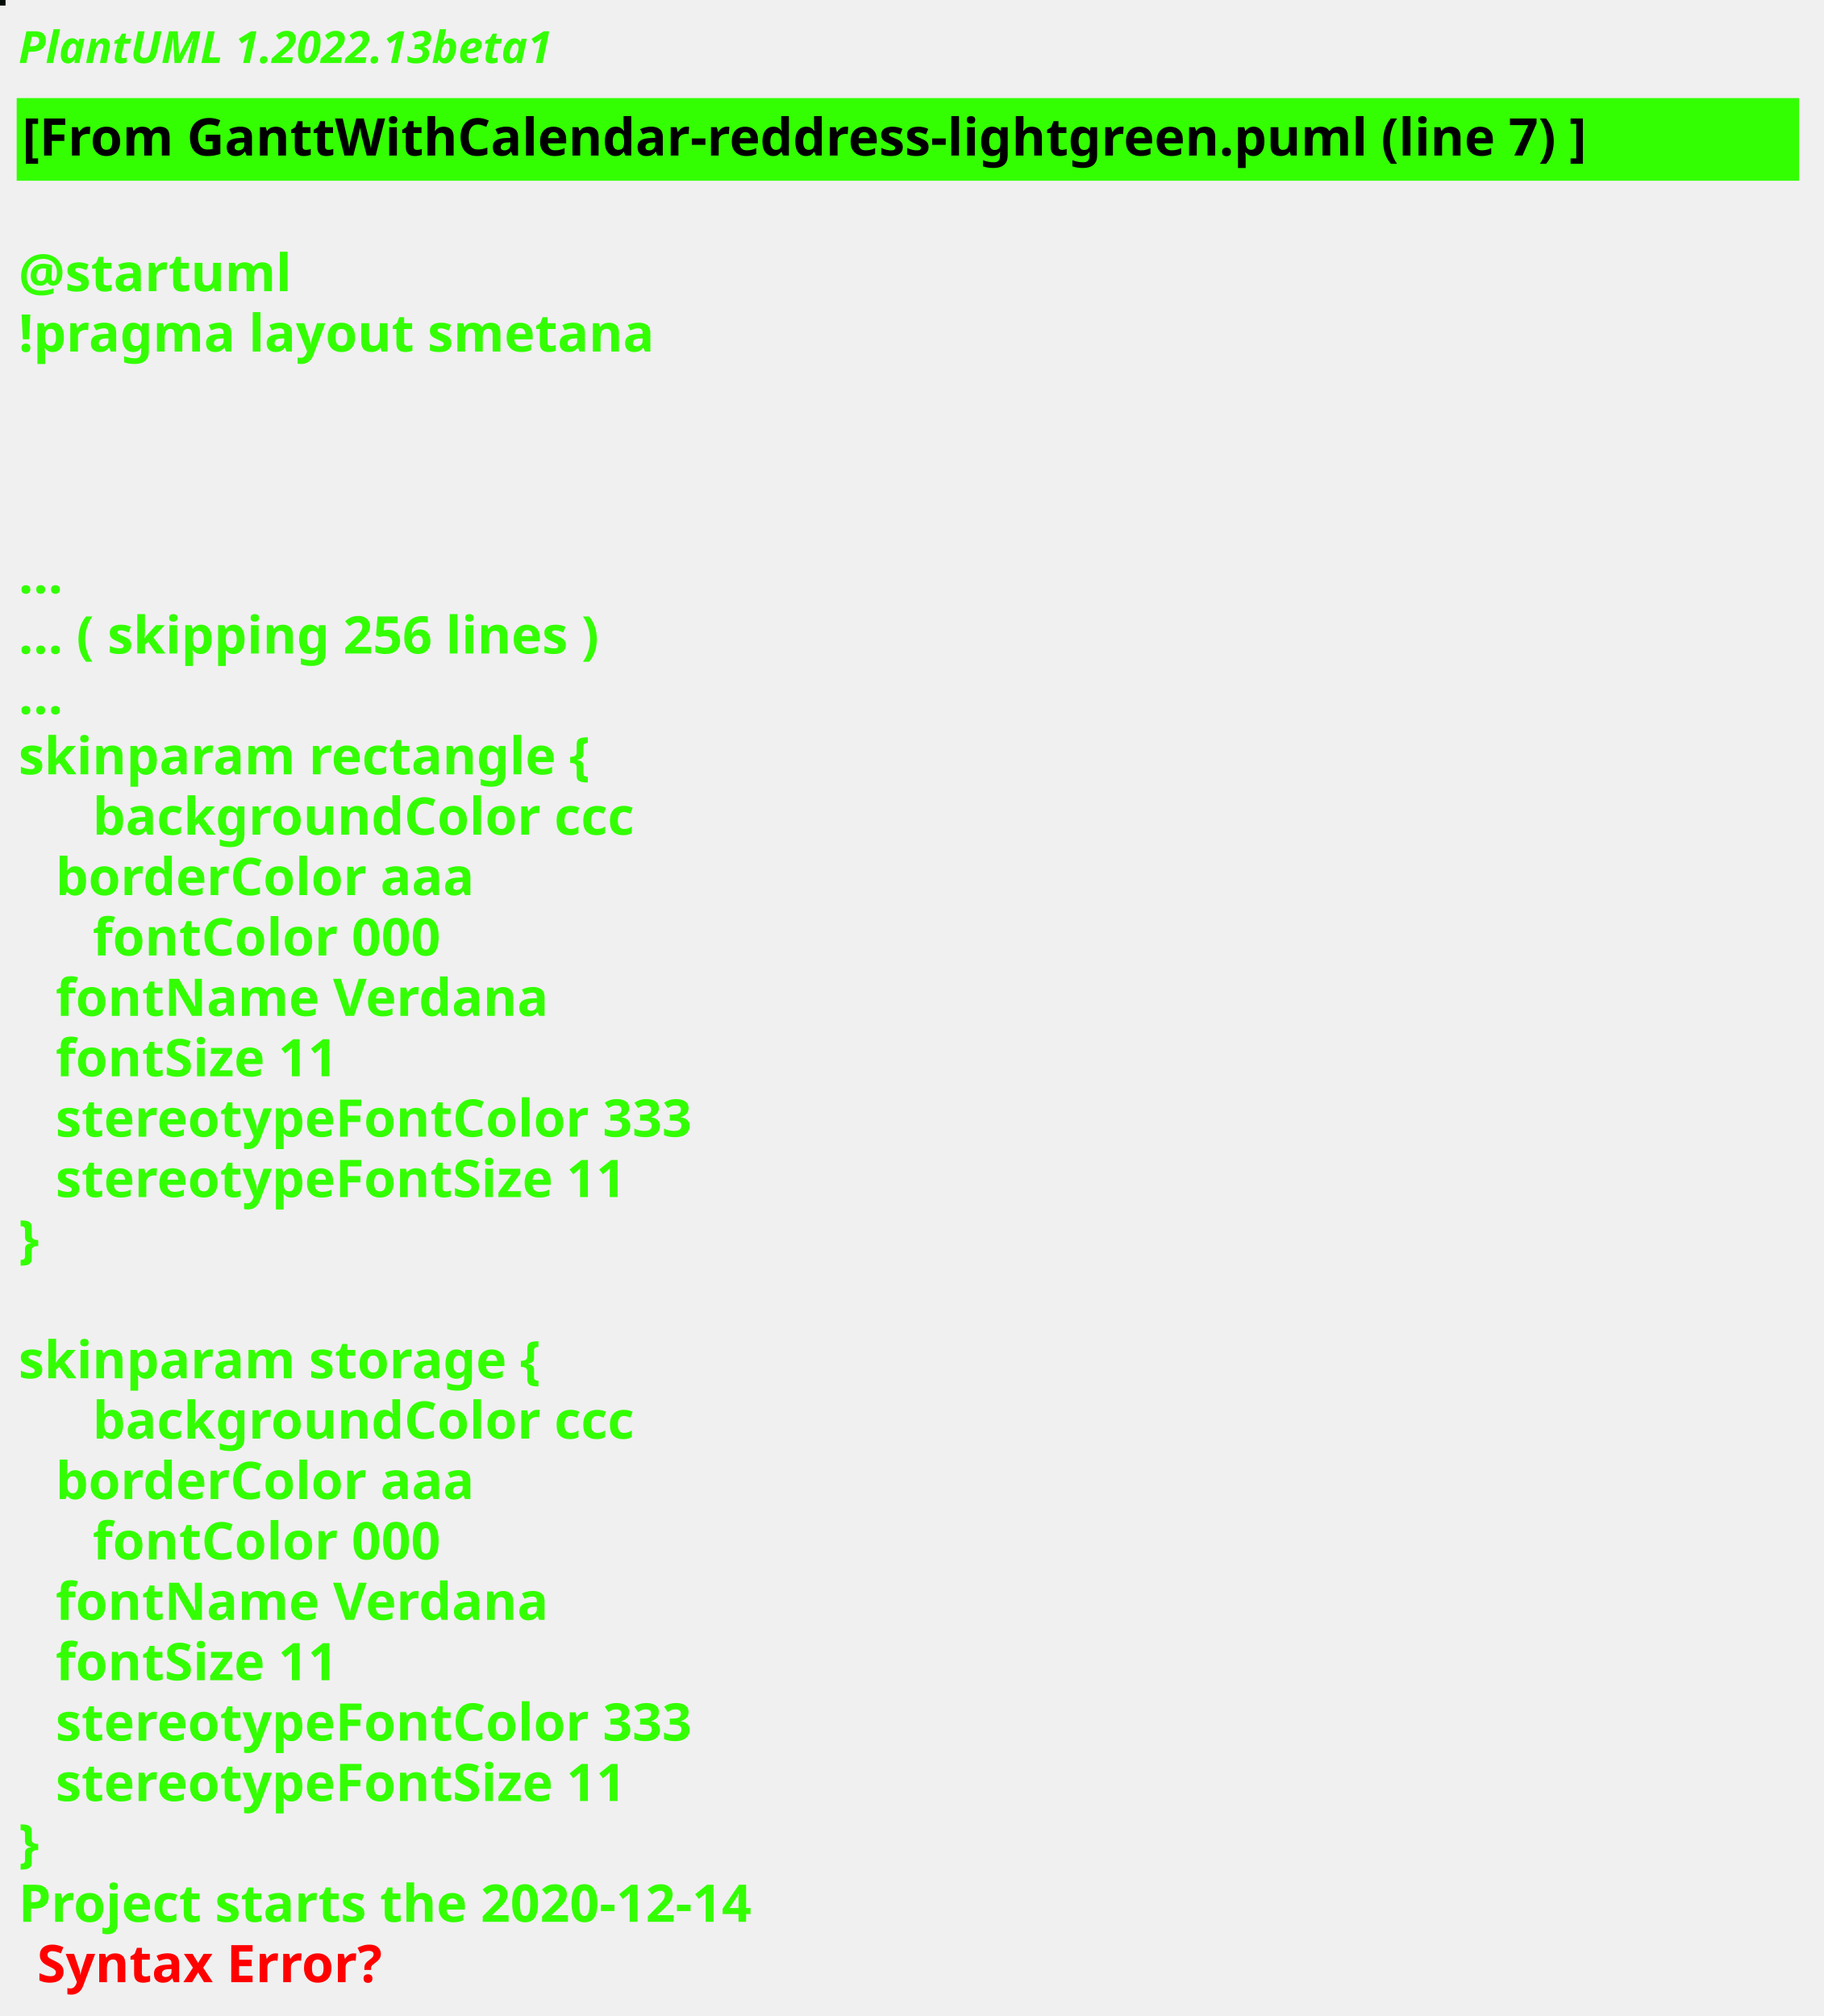
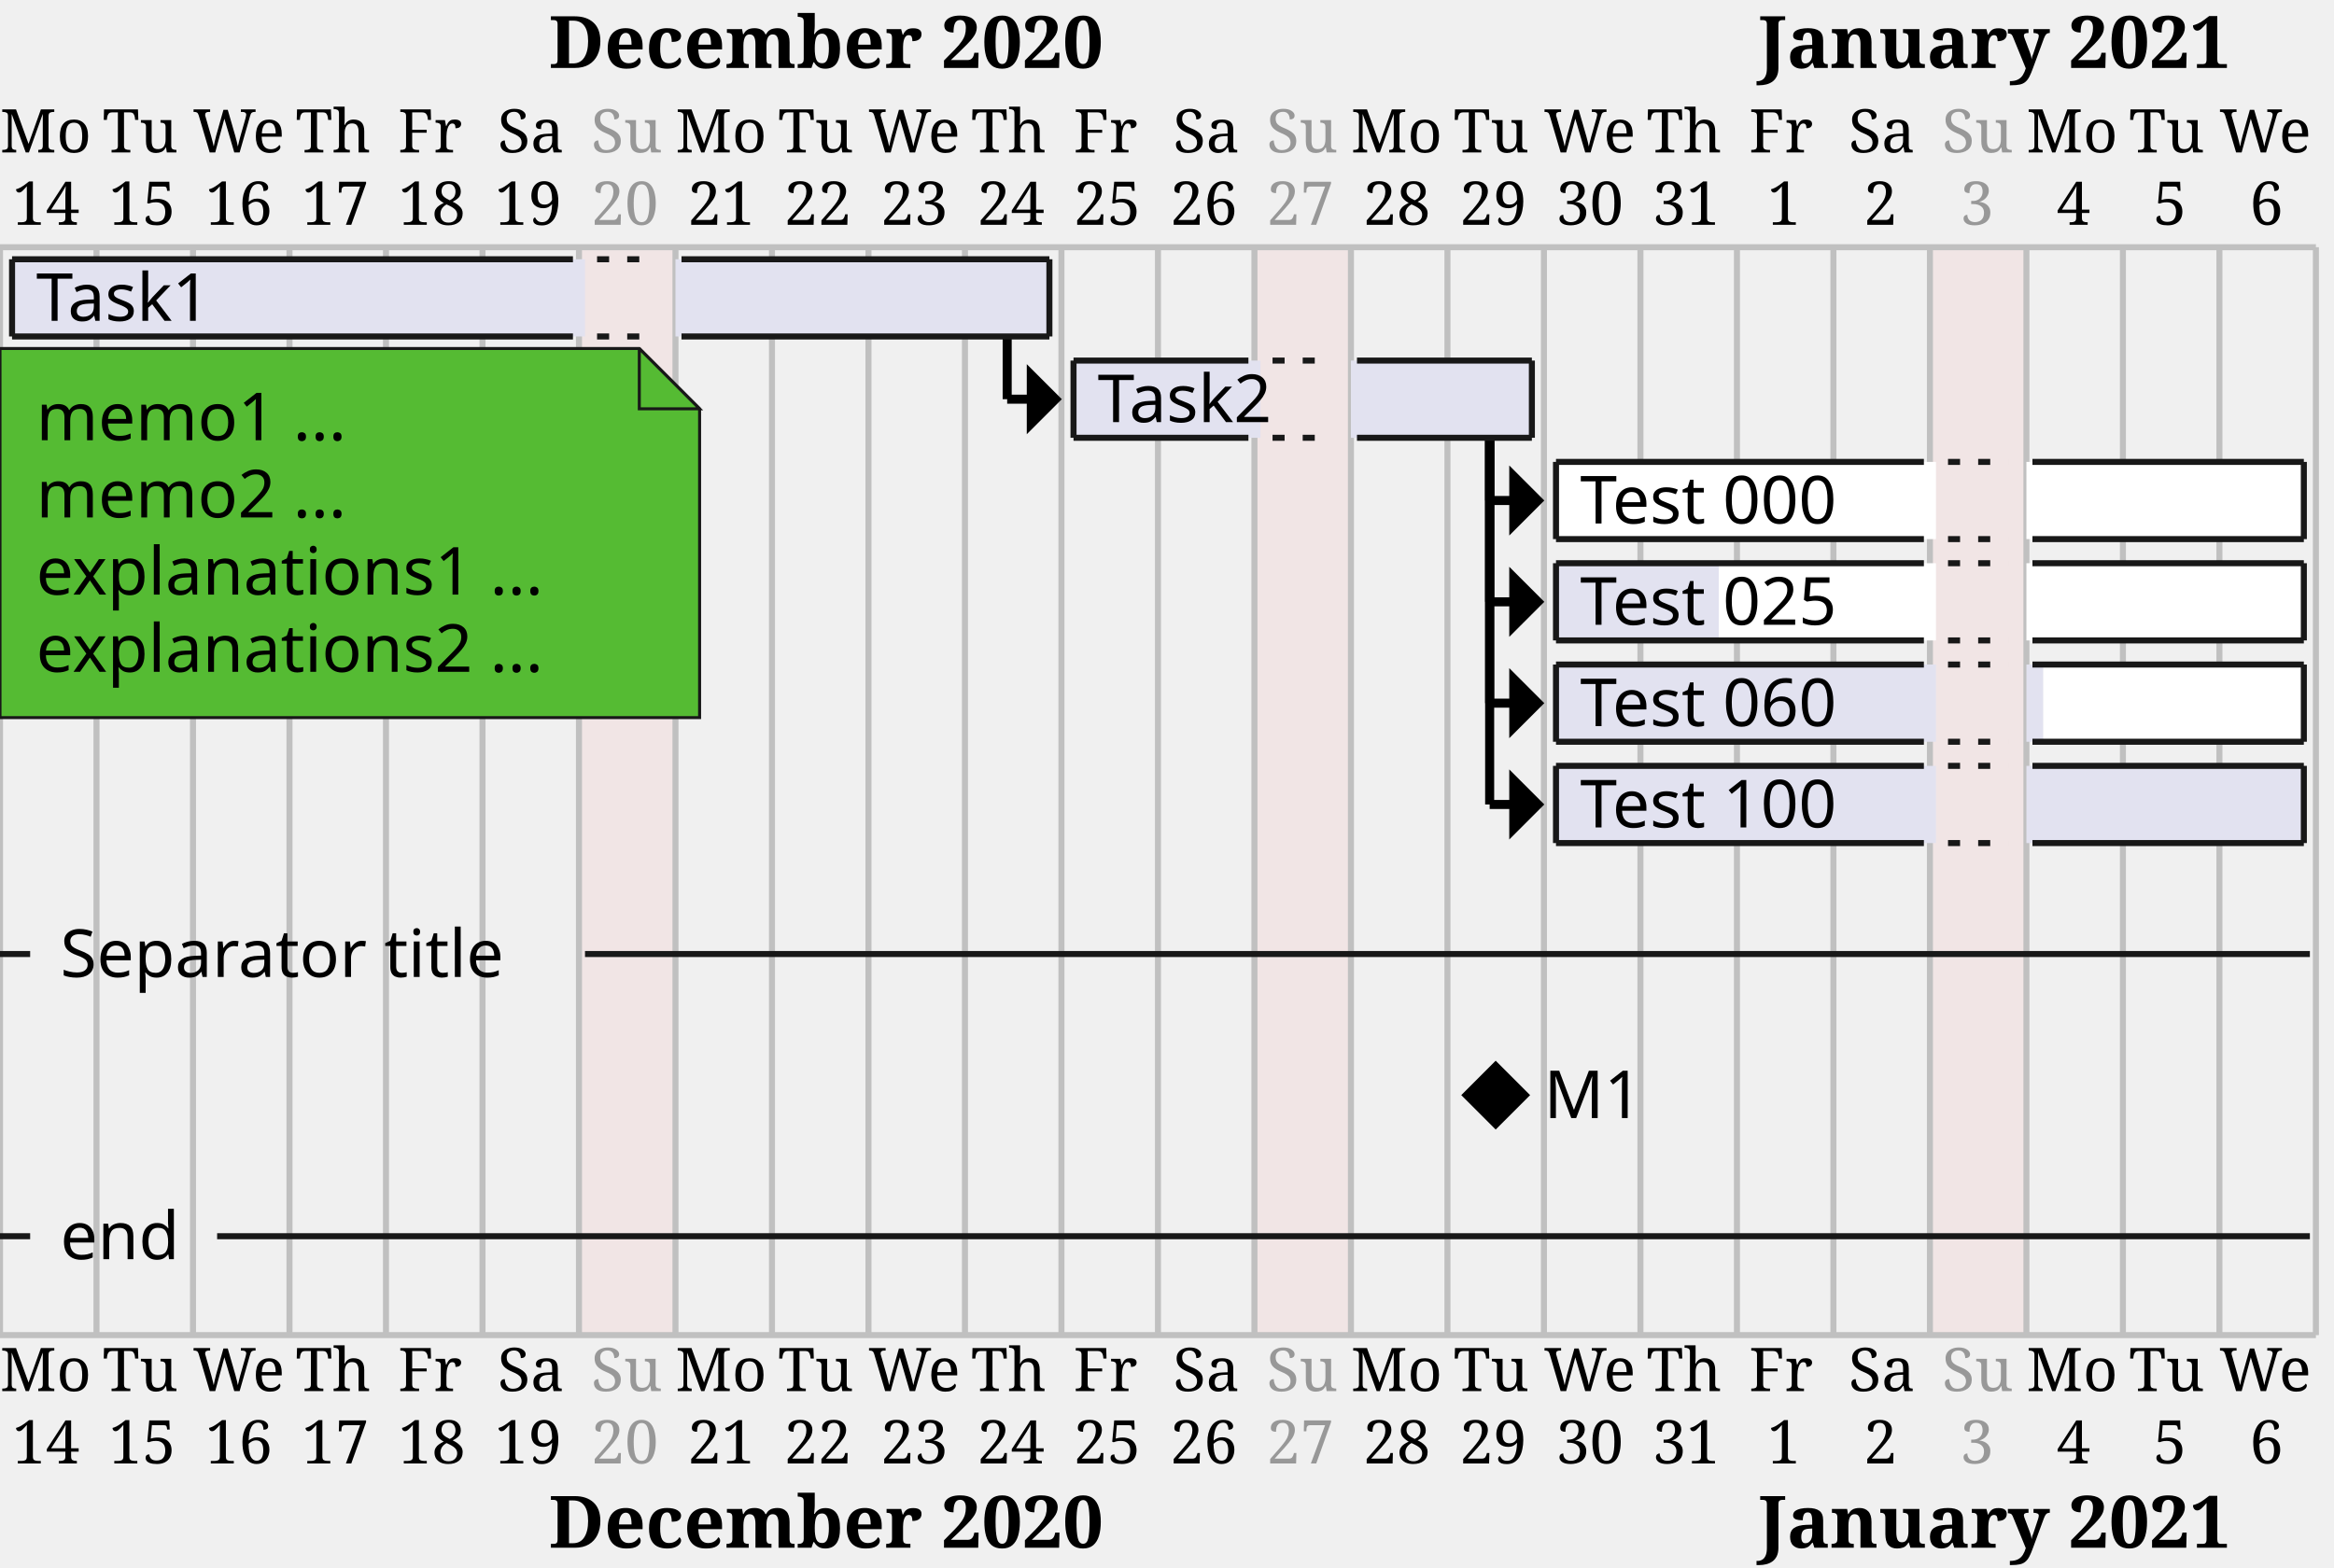
- <svg xmlns="http://www.w3.org/2000/svg" contentStyleType="text/css" height="544px" preserveAspectRatio="none" style="width:492px;height:544px;background:#000000;" version="1.1" viewBox="0 0 492 544" width="492px" zoomAndPan="magnify">
+ <svg xmlns="http://www.w3.org/2000/svg" contentStyleType="text/css" height="260px" preserveAspectRatio="none" style="width:387px;height:260px;background:#FFFFFF;" version="1.1" viewBox="0 0 387 260" width="387px" zoomAndPan="magnify">
  <defs />
  <g>
-     <rect fill="#040D07" height="1" style="stroke:#040D07;stroke-width:1.0;" width="1" x="0" y="0" />
-     <text fill="#33FF02" font-family="sans-serif" font-size="12" font-style="italic" font-weight="bold" lengthAdjust="spacing" textLength="174" x="5" y="17">PlantUML 1.2022.13beta1</text>
-     <rect fill="#33FF02" height="21.297" style="stroke:#33FF02;stroke-width:1.0;" width="480" x="5" y="26.969" />
-     <text fill="#000000" font-family="sans-serif" font-size="14" font-weight="bold" lengthAdjust="spacing" textLength="478" x="6" y="41.969">[From GanttWithCalendar-reddress-lightgreen.puml (line 7) ]</text>
-     <text fill="#33FF02" font-family="sans-serif" font-size="14" font-weight="bold" lengthAdjust="spacing" textLength="5" x="5" y="62.266"> </text>
-     <text fill="#33FF02" font-family="sans-serif" font-size="14" font-weight="bold" lengthAdjust="spacing" textLength="79" x="5" y="78.562">@startuml</text>
-     <text fill="#33FF02" font-family="sans-serif" font-size="14" font-weight="bold" lengthAdjust="spacing" textLength="190" x="5" y="94.859">!pragma layout smetana</text>
-     <text fill="#33FF02" font-family="sans-serif" font-size="14" font-weight="bold" lengthAdjust="spacing" textLength="5" x="5" y="111.156"> </text>
-     <text fill="#33FF02" font-family="sans-serif" font-size="14" font-weight="bold" lengthAdjust="spacing" textLength="5" x="5" y="127.453"> </text>
-     <text fill="#33FF02" font-family="sans-serif" font-size="14" font-weight="bold" lengthAdjust="spacing" textLength="5" x="5" y="143.75"> </text>
-     <text fill="#33FF02" font-family="sans-serif" font-size="14" font-weight="bold" lengthAdjust="spacing" textLength="15" x="5" y="160.047">...</text>
-     <text fill="#33FF02" font-family="sans-serif" font-size="14" font-weight="bold" lengthAdjust="spacing" textLength="185" x="5" y="176.344">... ( skipping 256 lines )</text>
-     <text fill="#33FF02" font-family="sans-serif" font-size="14" font-weight="bold" lengthAdjust="spacing" textLength="15" x="5" y="192.641">...</text>
-     <text fill="#33FF02" font-family="sans-serif" font-size="14" font-weight="bold" lengthAdjust="spacing" textLength="176" x="5" y="208.938">skinparam rectangle {</text>
-     <text fill="#33FF02" font-family="sans-serif" font-size="14" font-weight="bold" lengthAdjust="spacing" textLength="168" x="25" y="225.234">backgroundColor ccc</text>
-     <text fill="#33FF02" font-family="sans-serif" font-size="14" font-weight="bold" lengthAdjust="spacing" textLength="128" x="15" y="241.531">borderColor aaa</text>
-     <text fill="#33FF02" font-family="sans-serif" font-size="14" font-weight="bold" lengthAdjust="spacing" textLength="109" x="25" y="257.828">fontColor 000</text>
-     <text fill="#33FF02" font-family="sans-serif" font-size="14" font-weight="bold" lengthAdjust="spacing" textLength="147" x="15" y="274.125">fontName Verdana</text>
-     <text fill="#33FF02" font-family="sans-serif" font-size="14" font-weight="bold" lengthAdjust="spacing" textLength="90" x="15" y="290.422">fontSize 11</text>
-     <text fill="#33FF02" font-family="sans-serif" font-size="14" font-weight="bold" lengthAdjust="spacing" textLength="199" x="15" y="306.719">stereotypeFontColor 333</text>
-     <text fill="#33FF02" font-family="sans-serif" font-size="14" font-weight="bold" lengthAdjust="spacing" textLength="180" x="15" y="323.016">stereotypeFontSize 11</text>
-     <text fill="#33FF02" font-family="sans-serif" font-size="14" font-weight="bold" lengthAdjust="spacing" textLength="10" x="5" y="339.312">}</text>
-     <text fill="#33FF02" font-family="sans-serif" font-size="14" font-weight="bold" lengthAdjust="spacing" textLength="5" x="5" y="355.609"> </text>
-     <text fill="#33FF02" font-family="sans-serif" font-size="14" font-weight="bold" lengthAdjust="spacing" textLength="162" x="5" y="371.906">skinparam storage {</text>
-     <text fill="#33FF02" font-family="sans-serif" font-size="14" font-weight="bold" lengthAdjust="spacing" textLength="168" x="25" y="388.203">backgroundColor ccc</text>
-     <text fill="#33FF02" font-family="sans-serif" font-size="14" font-weight="bold" lengthAdjust="spacing" textLength="128" x="15" y="404.5">borderColor aaa</text>
-     <text fill="#33FF02" font-family="sans-serif" font-size="14" font-weight="bold" lengthAdjust="spacing" textLength="109" x="25" y="420.797">fontColor 000</text>
-     <text fill="#33FF02" font-family="sans-serif" font-size="14" font-weight="bold" lengthAdjust="spacing" textLength="147" x="15" y="437.094">fontName Verdana</text>
-     <text fill="#33FF02" font-family="sans-serif" font-size="14" font-weight="bold" lengthAdjust="spacing" textLength="90" x="15" y="453.391">fontSize 11</text>
-     <text fill="#33FF02" font-family="sans-serif" font-size="14" font-weight="bold" lengthAdjust="spacing" textLength="199" x="15" y="469.688">stereotypeFontColor 333</text>
-     <text fill="#33FF02" font-family="sans-serif" font-size="14" font-weight="bold" lengthAdjust="spacing" textLength="180" x="15" y="485.984">stereotypeFontSize 11</text>
-     <text fill="#33FF02" font-family="sans-serif" font-size="14" font-weight="bold" lengthAdjust="spacing" textLength="10" x="5" y="502.281">}</text>
-     <text fill="#33FF02" font-family="sans-serif" font-size="14" font-weight="bold" lengthAdjust="spacing" text-decoration="wavy underline" textLength="235" x="5" y="518.578">Project starts the 2020-12-14</text>
-     <text fill="#FF0000" font-family="sans-serif" font-size="14" font-weight="bold" lengthAdjust="spacing" textLength="106" x="10" y="534.875">Syntax Error?</text>
+     <rect fill="#F1E5E5" height="180.438" style="stroke:none;stroke-width:1.0;" width="16" x="96" y="41" />
+     <rect fill="#F1E5E5" height="180.438" style="stroke:none;stroke-width:1.0;" width="16" x="208" y="41" />
+     <rect fill="#F1E5E5" height="180.438" style="stroke:none;stroke-width:1.0;" width="16" x="320" y="41" />
+     <text fill="#000000" font-family="Serif" font-size="10" lengthAdjust="spacing" textLength="16" x="0" y="25.282">Mo</text>
+     <text fill="#000000" font-family="Serif" font-size="10" lengthAdjust="spacing" textLength="14" x="17" y="25.282">Tu</text>
+     <text fill="#000000" font-family="Serif" font-size="10" lengthAdjust="spacing" textLength="17" x="32" y="25.282">We</text>
+     <text fill="#000000" font-family="Serif" font-size="10" lengthAdjust="spacing" textLength="14" x="49" y="25.282">Th</text>
+     <text fill="#000000" font-family="Serif" font-size="10" lengthAdjust="spacing" textLength="12" x="66" y="25.282">Fr</text>
+     <text fill="#000000" font-family="Serif" font-size="10" lengthAdjust="spacing" textLength="11" x="82.5" y="25.282">Sa</text>
+     <text fill="#989898" font-family="Serif" font-size="10" lengthAdjust="spacing" textLength="12" x="98" y="25.282">Su</text>
+     <text fill="#000000" font-family="Serif" font-size="10" lengthAdjust="spacing" textLength="16" x="112" y="25.282">Mo</text>
+     <text fill="#000000" font-family="Serif" font-size="10" lengthAdjust="spacing" textLength="14" x="129" y="25.282">Tu</text>
+     <text fill="#000000" font-family="Serif" font-size="10" lengthAdjust="spacing" textLength="17" x="144" y="25.282">We</text>
+     <text fill="#000000" font-family="Serif" font-size="10" lengthAdjust="spacing" textLength="14" x="161" y="25.282">Th</text>
+     <text fill="#000000" font-family="Serif" font-size="10" lengthAdjust="spacing" textLength="12" x="178" y="25.282">Fr</text>
+     <text fill="#000000" font-family="Serif" font-size="10" lengthAdjust="spacing" textLength="11" x="194.5" y="25.282">Sa</text>
+     <text fill="#989898" font-family="Serif" font-size="10" lengthAdjust="spacing" textLength="12" x="210" y="25.282">Su</text>
+     <text fill="#000000" font-family="Serif" font-size="10" lengthAdjust="spacing" textLength="16" x="224" y="25.282">Mo</text>
+     <text fill="#000000" font-family="Serif" font-size="10" lengthAdjust="spacing" textLength="14" x="241" y="25.282">Tu</text>
+     <text fill="#000000" font-family="Serif" font-size="10" lengthAdjust="spacing" textLength="17" x="256" y="25.282">We</text>
+     <text fill="#000000" font-family="Serif" font-size="10" lengthAdjust="spacing" textLength="14" x="273" y="25.282">Th</text>
+     <text fill="#000000" font-family="Serif" font-size="10" lengthAdjust="spacing" textLength="12" x="290" y="25.282">Fr</text>
+     <text fill="#000000" font-family="Serif" font-size="10" lengthAdjust="spacing" textLength="11" x="306.5" y="25.282">Sa</text>
+     <text fill="#989898" font-family="Serif" font-size="10" lengthAdjust="spacing" textLength="12" x="322" y="25.282">Su</text>
+     <text fill="#000000" font-family="Serif" font-size="10" lengthAdjust="spacing" textLength="16" x="336" y="25.282">Mo</text>
+     <text fill="#000000" font-family="Serif" font-size="10" lengthAdjust="spacing" textLength="14" x="353" y="25.282">Tu</text>
+     <text fill="#000000" font-family="Serif" font-size="10" lengthAdjust="spacing" textLength="17" x="368" y="25.282">We</text>
+     <text fill="#000000" font-family="Serif" font-size="10" lengthAdjust="spacing" textLength="12" x="2" y="37.282">14</text>
+     <text fill="#000000" font-family="Serif" font-size="10" lengthAdjust="spacing" textLength="12" x="18" y="37.282">15</text>
+     <text fill="#000000" font-family="Serif" font-size="10" lengthAdjust="spacing" textLength="12" x="34" y="37.282">16</text>
+     <text fill="#000000" font-family="Serif" font-size="10" lengthAdjust="spacing" textLength="12" x="50" y="37.282">17</text>
+     <text fill="#000000" font-family="Serif" font-size="10" lengthAdjust="spacing" textLength="12" x="66" y="37.282">18</text>
+     <text fill="#000000" font-family="Serif" font-size="10" lengthAdjust="spacing" textLength="12" x="82" y="37.282">19</text>
+     <text fill="#989898" font-family="Serif" font-size="10" lengthAdjust="spacing" textLength="12" x="98" y="37.282">20</text>
+     <text fill="#000000" font-family="Serif" font-size="10" lengthAdjust="spacing" textLength="12" x="114" y="37.282">21</text>
+     <text fill="#000000" font-family="Serif" font-size="10" lengthAdjust="spacing" textLength="12" x="130" y="37.282">22</text>
+     <text fill="#000000" font-family="Serif" font-size="10" lengthAdjust="spacing" textLength="12" x="146" y="37.282">23</text>
+     <text fill="#000000" font-family="Serif" font-size="10" lengthAdjust="spacing" textLength="12" x="162" y="37.282">24</text>
+     <text fill="#000000" font-family="Serif" font-size="10" lengthAdjust="spacing" textLength="12" x="178" y="37.282">25</text>
+     <text fill="#000000" font-family="Serif" font-size="10" lengthAdjust="spacing" textLength="12" x="194" y="37.282">26</text>
+     <text fill="#989898" font-family="Serif" font-size="10" lengthAdjust="spacing" textLength="12" x="210" y="37.282">27</text>
+     <text fill="#000000" font-family="Serif" font-size="10" lengthAdjust="spacing" textLength="12" x="226" y="37.282">28</text>
+     <text fill="#000000" font-family="Serif" font-size="10" lengthAdjust="spacing" textLength="12" x="242" y="37.282">29</text>
+     <text fill="#000000" font-family="Serif" font-size="10" lengthAdjust="spacing" textLength="12" x="258" y="37.282">30</text>
+     <text fill="#000000" font-family="Serif" font-size="10" lengthAdjust="spacing" textLength="12" x="274" y="37.282">31</text>
+     <text fill="#000000" font-family="Serif" font-size="10" lengthAdjust="spacing" textLength="6" x="293" y="37.282">1</text>
+     <text fill="#000000" font-family="Serif" font-size="10" lengthAdjust="spacing" textLength="6" x="309" y="37.282">2</text>
+     <text fill="#989898" font-family="Serif" font-size="10" lengthAdjust="spacing" textLength="6" x="325" y="37.282">3</text>
+     <text fill="#000000" font-family="Serif" font-size="10" lengthAdjust="spacing" textLength="6" x="341" y="37.282">4</text>
+     <text fill="#000000" font-family="Serif" font-size="10" lengthAdjust="spacing" textLength="6" x="357" y="37.282">5</text>
+     <text fill="#000000" font-family="Serif" font-size="10" lengthAdjust="spacing" textLength="6" x="373" y="37.282">6</text>
+     <text fill="#000000" font-family="Serif" font-size="12" font-weight="bold" lengthAdjust="spacing" textLength="106" x="91" y="11.268">December 2020</text>
+     <text fill="#000000" font-family="Serif" font-size="12" font-weight="bold" lengthAdjust="spacing" textLength="89" x="291.5" y="11.268">January 2021</text>
+     <line style="stroke:#C0C0C0;stroke-width:1.0;" x1="0" x2="0" y1="41" y2="221.438" />
+     <line style="stroke:#C0C0C0;stroke-width:1.0;" x1="16" x2="16" y1="41" y2="221.438" />
+     <line style="stroke:#C0C0C0;stroke-width:1.0;" x1="32" x2="32" y1="41" y2="221.438" />
+     <line style="stroke:#C0C0C0;stroke-width:1.0;" x1="48" x2="48" y1="41" y2="221.438" />
+     <line style="stroke:#C0C0C0;stroke-width:1.0;" x1="64" x2="64" y1="41" y2="221.438" />
+     <line style="stroke:#C0C0C0;stroke-width:1.0;" x1="80" x2="80" y1="41" y2="221.438" />
+     <line style="stroke:#C0C0C0;stroke-width:1.0;" x1="96" x2="96" y1="41" y2="221.438" />
+     <line style="stroke:#C0C0C0;stroke-width:1.0;" x1="112" x2="112" y1="41" y2="221.438" />
+     <line style="stroke:#C0C0C0;stroke-width:1.0;" x1="128" x2="128" y1="41" y2="221.438" />
+     <line style="stroke:#C0C0C0;stroke-width:1.0;" x1="144" x2="144" y1="41" y2="221.438" />
+     <line style="stroke:#C0C0C0;stroke-width:1.0;" x1="160" x2="160" y1="41" y2="221.438" />
+     <line style="stroke:#C0C0C0;stroke-width:1.0;" x1="176" x2="176" y1="41" y2="221.438" />
+     <line style="stroke:#C0C0C0;stroke-width:1.0;" x1="192" x2="192" y1="41" y2="221.438" />
+     <line style="stroke:#C0C0C0;stroke-width:1.0;" x1="208" x2="208" y1="41" y2="221.438" />
+     <line style="stroke:#C0C0C0;stroke-width:1.0;" x1="224" x2="224" y1="41" y2="221.438" />
+     <line style="stroke:#C0C0C0;stroke-width:1.0;" x1="240" x2="240" y1="41" y2="221.438" />
+     <line style="stroke:#C0C0C0;stroke-width:1.0;" x1="256" x2="256" y1="41" y2="221.438" />
+     <line style="stroke:#C0C0C0;stroke-width:1.0;" x1="272" x2="272" y1="41" y2="221.438" />
+     <line style="stroke:#C0C0C0;stroke-width:1.0;" x1="288" x2="288" y1="41" y2="221.438" />
+     <line style="stroke:#C0C0C0;stroke-width:1.0;" x1="304" x2="304" y1="41" y2="221.438" />
+     <line style="stroke:#C0C0C0;stroke-width:1.0;" x1="320" x2="320" y1="41" y2="221.438" />
+     <line style="stroke:#C0C0C0;stroke-width:1.0;" x1="336" x2="336" y1="41" y2="221.438" />
+     <line style="stroke:#C0C0C0;stroke-width:1.0;" x1="352" x2="352" y1="41" y2="221.438" />
+     <line style="stroke:#C0C0C0;stroke-width:1.0;" x1="368" x2="368" y1="41" y2="221.438" />
+     <line style="stroke:#C0C0C0;stroke-width:1.0;" x1="384" x2="384" y1="41" y2="221.438" />
+     <line style="stroke:#C0C0C0;stroke-width:1.0;" x1="0" x2="384" y1="41" y2="41" />
+     <line style="stroke:#C0C0C0;stroke-width:1.0;" x1="0" x2="384" y1="221.438" y2="221.438" />
+     <line style="stroke:#000000;stroke-width:1.5;" x1="167" x2="167" y1="55.805" y2="66.207" />
+     <line style="stroke:#000000;stroke-width:1.5;" x1="167" x2="175" y1="66.207" y2="66.207" />
+     <polygon fill="#000000" points="171,62.207,171,66.207,171,70.207,175,66.207" style="stroke:#000000;stroke-width:1.5;" />
+     <line style="stroke:#000000;stroke-width:1.5;" x1="247" x2="247" y1="72.609" y2="83.012" />
+     <line style="stroke:#000000;stroke-width:1.5;" x1="247" x2="255" y1="83.012" y2="83.012" />
+     <polygon fill="#000000" points="251,79.012,251,83.012,251,87.012,255,83.012" style="stroke:#000000;stroke-width:1.5;" />
+     <line style="stroke:#000000;stroke-width:1.5;" x1="247" x2="247" y1="72.609" y2="99.816" />
+     <line style="stroke:#000000;stroke-width:1.5;" x1="247" x2="255" y1="99.816" y2="99.816" />
+     <polygon fill="#000000" points="251,95.816,251,99.816,251,103.816,255,99.816" style="stroke:#000000;stroke-width:1.5;" />
+     <line style="stroke:#000000;stroke-width:1.5;" x1="247" x2="247" y1="72.609" y2="116.621" />
+     <line style="stroke:#000000;stroke-width:1.5;" x1="247" x2="255" y1="116.621" y2="116.621" />
+     <polygon fill="#000000" points="251,112.621,251,116.621,251,120.621,255,116.621" style="stroke:#000000;stroke-width:1.5;" />
+     <line style="stroke:#000000;stroke-width:1.5;" x1="247" x2="247" y1="72.609" y2="133.426" />
+     <line style="stroke:#000000;stroke-width:1.5;" x1="247" x2="255" y1="133.426" y2="133.426" />
+     <polygon fill="#000000" points="251,129.426,251,133.426,251,137.426,255,133.426" style="stroke:#000000;stroke-width:1.5;" />
+     <path d="M0,57.805 L0,119.023 L116,119.023 L116,67.805 L106,57.805 L0,57.805 " fill="#55BB33" style="stroke:#181818;stroke-width:0.5;" />
+     <path d="M106,57.805 L106,67.805 L116,67.805 L106,57.805 " fill="#55BB33" style="stroke:#181818;stroke-width:0.5;" />
+     <text fill="#000000" font-family="Verdana" font-size="11" lengthAdjust="spacing" textLength="59" x="6" y="73.015">memo1 ...</text>
+     <text fill="#000000" font-family="Verdana" font-size="11" lengthAdjust="spacing" textLength="59" x="6" y="85.82">memo2 ...</text>
+     <text fill="#000000" font-family="Verdana" font-size="11" lengthAdjust="spacing" textLength="95" x="6" y="98.624">explanations1 ...</text>
+     <text fill="#000000" font-family="Verdana" font-size="11" lengthAdjust="spacing" textLength="95" x="6" y="111.429">explanations2 ...</text>
+     <rect fill="#E2E2F0" height="12.805" style="stroke:none;stroke-width:1.0;" width="95" x="2" y="43" />
+     <line style="stroke:#181818;stroke-width:1.0;" x1="2" x2="95" y1="43" y2="43" />
+     <line style="stroke:#181818;stroke-width:1.0;" x1="2" x2="95" y1="55.805" y2="55.805" />
+     <line style="stroke:#181818;stroke-width:1.0;" x1="2" x2="2" y1="43" y2="55.805" />
+     <rect fill="#E2E2F0" height="12.805" style="stroke:none;stroke-width:1.0;" width="62" x="112" y="43" />
+     <line style="stroke:#181818;stroke-width:1.0;" x1="113" x2="174" y1="43" y2="43" />
+     <line style="stroke:#181818;stroke-width:1.0;" x1="113" x2="174" y1="55.805" y2="55.805" />
+     <line style="stroke:#181818;stroke-width:1.0;" x1="174" x2="174" y1="43" y2="55.805" />
+     <line style="stroke:#181818;stroke-width:1.0;stroke-dasharray:2.0,3.0;" x1="99" x2="109" y1="43" y2="43" />
+     <line style="stroke:#181818;stroke-width:1.0;stroke-dasharray:2.0,3.0;" x1="99" x2="109" y1="55.805" y2="55.805" />
+     <rect fill="#E2E2F0" height="12.805" style="stroke:none;stroke-width:1.0;" width="31" x="178" y="59.805" />
+     <line style="stroke:#181818;stroke-width:1.0;" x1="178" x2="207" y1="59.805" y2="59.805" />
+     <line style="stroke:#181818;stroke-width:1.0;" x1="178" x2="207" y1="72.609" y2="72.609" />
+     <line style="stroke:#181818;stroke-width:1.0;" x1="178" x2="178" y1="59.805" y2="72.609" />
+     <rect fill="#E2E2F0" height="12.805" style="stroke:none;stroke-width:1.0;" width="30" x="224" y="59.805" />
+     <line style="stroke:#181818;stroke-width:1.0;" x1="225" x2="254" y1="59.805" y2="59.805" />
+     <line style="stroke:#181818;stroke-width:1.0;" x1="225" x2="254" y1="72.609" y2="72.609" />
+     <line style="stroke:#181818;stroke-width:1.0;" x1="254" x2="254" y1="59.805" y2="72.609" />
+     <line style="stroke:#181818;stroke-width:1.0;stroke-dasharray:2.0,3.0;" x1="211" x2="221" y1="59.805" y2="59.805" />
+     <line style="stroke:#181818;stroke-width:1.0;stroke-dasharray:2.0,3.0;" x1="211" x2="221" y1="72.609" y2="72.609" />
+     <rect fill="#FFFFFF" height="12.805" style="stroke:none;stroke-width:1.0;" width="63" x="258" y="76.609" />
+     <line style="stroke:#181818;stroke-width:1.0;" x1="258" x2="319" y1="76.609" y2="76.609" />
+     <line style="stroke:#181818;stroke-width:1.0;" x1="258" x2="319" y1="89.414" y2="89.414" />
+     <line style="stroke:#181818;stroke-width:1.0;" x1="258" x2="258" y1="76.609" y2="89.414" />
+     <rect fill="#FFFFFF" height="12.805" style="stroke:none;stroke-width:1.0;" width="46" x="336" y="76.609" />
+     <line style="stroke:#181818;stroke-width:1.0;" x1="337" x2="382" y1="76.609" y2="76.609" />
+     <line style="stroke:#181818;stroke-width:1.0;" x1="337" x2="382" y1="89.414" y2="89.414" />
+     <line style="stroke:#181818;stroke-width:1.0;" x1="382" x2="382" y1="76.609" y2="89.414" />
+     <line style="stroke:#181818;stroke-width:1.0;stroke-dasharray:2.0,3.0;" x1="323" x2="333" y1="76.609" y2="76.609" />
+     <line style="stroke:#181818;stroke-width:1.0;stroke-dasharray:2.0,3.0;" x1="323" x2="333" y1="89.414" y2="89.414" />
+     <rect fill="#E2E2F0" height="12.805" style="stroke:none;stroke-width:1.0;" width="27" x="258" y="93.414" />
+     <rect fill="#FFFFFF" height="12.805" style="stroke:none;stroke-width:1.0;" width="36" x="285" y="93.414" />
+     <line style="stroke:#181818;stroke-width:1.0;" x1="258" x2="319" y1="93.414" y2="93.414" />
+     <line style="stroke:#181818;stroke-width:1.0;" x1="258" x2="319" y1="106.219" y2="106.219" />
+     <line style="stroke:#181818;stroke-width:1.0;" x1="258" x2="258" y1="93.414" y2="106.219" />
+     <rect fill="#FFFFFF" height="12.805" style="stroke:none;stroke-width:1.0;" width="46" x="336" y="93.414" />
+     <line style="stroke:#181818;stroke-width:1.0;" x1="337" x2="382" y1="93.414" y2="93.414" />
+     <line style="stroke:#181818;stroke-width:1.0;" x1="337" x2="382" y1="106.219" y2="106.219" />
+     <line style="stroke:#181818;stroke-width:1.0;" x1="382" x2="382" y1="93.414" y2="106.219" />
+     <line style="stroke:#181818;stroke-width:1.0;stroke-dasharray:2.0,3.0;" x1="323" x2="333" y1="93.414" y2="93.414" />
+     <line style="stroke:#181818;stroke-width:1.0;stroke-dasharray:2.0,3.0;" x1="323" x2="333" y1="106.219" y2="106.219" />
+     <rect fill="#E2E2F0" height="12.805" style="stroke:none;stroke-width:1.0;" width="63" x="258" y="110.219" />
+     <line style="stroke:#181818;stroke-width:1.0;" x1="258" x2="319" y1="110.219" y2="110.219" />
+     <line style="stroke:#181818;stroke-width:1.0;" x1="258" x2="319" y1="123.023" y2="123.023" />
+     <line style="stroke:#181818;stroke-width:1.0;" x1="258" x2="258" y1="110.219" y2="123.023" />
+     <rect fill="#E2E2F0" height="12.805" style="stroke:none;stroke-width:1.0;" width="2.8" x="336" y="110.219" />
+     <rect fill="#FFFFFF" height="12.805" style="stroke:none;stroke-width:1.0;" width="43.2" x="338.8" y="110.219" />
+     <line style="stroke:#181818;stroke-width:1.0;" x1="337" x2="382" y1="110.219" y2="110.219" />
+     <line style="stroke:#181818;stroke-width:1.0;" x1="337" x2="382" y1="123.023" y2="123.023" />
+     <line style="stroke:#181818;stroke-width:1.0;" x1="382" x2="382" y1="110.219" y2="123.023" />
+     <line style="stroke:#181818;stroke-width:1.0;stroke-dasharray:2.0,3.0;" x1="323" x2="333" y1="110.219" y2="110.219" />
+     <line style="stroke:#181818;stroke-width:1.0;stroke-dasharray:2.0,3.0;" x1="323" x2="333" y1="123.023" y2="123.023" />
+     <rect fill="#E2E2F0" height="12.805" style="stroke:none;stroke-width:1.0;" width="63" x="258" y="127.023" />
+     <line style="stroke:#181818;stroke-width:1.0;" x1="258" x2="319" y1="127.023" y2="127.023" />
+     <line style="stroke:#181818;stroke-width:1.0;" x1="258" x2="319" y1="139.828" y2="139.828" />
+     <line style="stroke:#181818;stroke-width:1.0;" x1="258" x2="258" y1="127.023" y2="139.828" />
+     <rect fill="#E2E2F0" height="12.805" style="stroke:none;stroke-width:1.0;" width="46" x="336" y="127.023" />
+     <line style="stroke:#181818;stroke-width:1.0;" x1="337" x2="382" y1="127.023" y2="127.023" />
+     <line style="stroke:#181818;stroke-width:1.0;" x1="337" x2="382" y1="139.828" y2="139.828" />
+     <line style="stroke:#181818;stroke-width:1.0;" x1="382" x2="382" y1="127.023" y2="139.828" />
+     <line style="stroke:#181818;stroke-width:1.0;stroke-dasharray:2.0,3.0;" x1="323" x2="333" y1="127.023" y2="127.023" />
+     <line style="stroke:#181818;stroke-width:1.0;stroke-dasharray:2.0,3.0;" x1="323" x2="333" y1="139.828" y2="139.828" />
+     <line style="stroke:#181818;stroke-width:1.0;" x1="0" x2="5" y1="158.231" y2="158.231" />
+     <line style="stroke:#181818;stroke-width:1.0;" x1="97" x2="383" y1="158.231" y2="158.231" />
+     <polygon fill="#000000" points="248,176.633,253,181.633,248,186.633,243,181.633" style="stroke:#000000;stroke-width:1.0;" />
+     <line style="stroke:#181818;stroke-width:1.0;" x1="0" x2="5" y1="205.035" y2="205.035" />
+     <line style="stroke:#181818;stroke-width:1.0;" x1="36" x2="383" y1="205.035" y2="205.035" />
+     <text fill="#000000" font-family="sans-serif" font-size="11" lengthAdjust="spacing" textLength="34" x="6" y="53.21">Task1</text>
+     <text fill="#000000" font-family="sans-serif" font-size="11" lengthAdjust="spacing" textLength="34" x="182" y="70.015">Task2</text>
+     <text fill="#000000" font-family="sans-serif" font-size="11" lengthAdjust="spacing" textLength="54" x="262" y="86.82">Test  000</text>
+     <text fill="#000000" font-family="sans-serif" font-size="11" lengthAdjust="spacing" textLength="54" x="262" y="103.624">Test  025</text>
+     <text fill="#000000" font-family="sans-serif" font-size="11" lengthAdjust="spacing" textLength="54" x="262" y="120.429">Test  060</text>
+     <text fill="#000000" font-family="sans-serif" font-size="11" lengthAdjust="spacing" textLength="54" x="262" y="137.234">Test  100</text>
+     <text fill="#000000" font-family="sans-serif" font-size="11" lengthAdjust="spacing" textLength="82" x="10" y="162.039">Separator title</text>
+     <text fill="#000000" font-family="sans-serif" font-size="11" lengthAdjust="spacing" textLength="16" x="256" y="185.441">M1</text>
+     <text fill="#000000" font-family="sans-serif" font-size="11" lengthAdjust="spacing" textLength="21" x="10" y="208.843">end</text>
+     <text fill="#000000" font-family="Serif" font-size="10" lengthAdjust="spacing" textLength="12" x="2" y="242.72">14</text>
+     <text fill="#000000" font-family="Serif" font-size="10" lengthAdjust="spacing" textLength="12" x="18" y="242.72">15</text>
+     <text fill="#000000" font-family="Serif" font-size="10" lengthAdjust="spacing" textLength="12" x="34" y="242.72">16</text>
+     <text fill="#000000" font-family="Serif" font-size="10" lengthAdjust="spacing" textLength="12" x="50" y="242.72">17</text>
+     <text fill="#000000" font-family="Serif" font-size="10" lengthAdjust="spacing" textLength="12" x="66" y="242.72">18</text>
+     <text fill="#000000" font-family="Serif" font-size="10" lengthAdjust="spacing" textLength="12" x="82" y="242.72">19</text>
+     <text fill="#989898" font-family="Serif" font-size="10" lengthAdjust="spacing" textLength="12" x="98" y="242.72">20</text>
+     <text fill="#000000" font-family="Serif" font-size="10" lengthAdjust="spacing" textLength="12" x="114" y="242.72">21</text>
+     <text fill="#000000" font-family="Serif" font-size="10" lengthAdjust="spacing" textLength="12" x="130" y="242.72">22</text>
+     <text fill="#000000" font-family="Serif" font-size="10" lengthAdjust="spacing" textLength="12" x="146" y="242.72">23</text>
+     <text fill="#000000" font-family="Serif" font-size="10" lengthAdjust="spacing" textLength="12" x="162" y="242.72">24</text>
+     <text fill="#000000" font-family="Serif" font-size="10" lengthAdjust="spacing" textLength="12" x="178" y="242.72">25</text>
+     <text fill="#000000" font-family="Serif" font-size="10" lengthAdjust="spacing" textLength="12" x="194" y="242.72">26</text>
+     <text fill="#989898" font-family="Serif" font-size="10" lengthAdjust="spacing" textLength="12" x="210" y="242.72">27</text>
+     <text fill="#000000" font-family="Serif" font-size="10" lengthAdjust="spacing" textLength="12" x="226" y="242.72">28</text>
+     <text fill="#000000" font-family="Serif" font-size="10" lengthAdjust="spacing" textLength="12" x="242" y="242.72">29</text>
+     <text fill="#000000" font-family="Serif" font-size="10" lengthAdjust="spacing" textLength="12" x="258" y="242.72">30</text>
+     <text fill="#000000" font-family="Serif" font-size="10" lengthAdjust="spacing" textLength="12" x="274" y="242.72">31</text>
+     <text fill="#000000" font-family="Serif" font-size="10" lengthAdjust="spacing" textLength="6" x="293" y="242.72">1</text>
+     <text fill="#000000" font-family="Serif" font-size="10" lengthAdjust="spacing" textLength="6" x="309" y="242.72">2</text>
+     <text fill="#989898" font-family="Serif" font-size="10" lengthAdjust="spacing" textLength="6" x="325" y="242.72">3</text>
+     <text fill="#000000" font-family="Serif" font-size="10" lengthAdjust="spacing" textLength="6" x="341" y="242.72">4</text>
+     <text fill="#000000" font-family="Serif" font-size="10" lengthAdjust="spacing" textLength="6" x="357" y="242.72">5</text>
+     <text fill="#000000" font-family="Serif" font-size="10" lengthAdjust="spacing" textLength="6" x="373" y="242.72">6</text>
+     <text fill="#000000" font-family="Serif" font-size="10" lengthAdjust="spacing" textLength="16" x="0" y="230.72">Mo</text>
+     <text fill="#000000" font-family="Serif" font-size="10" lengthAdjust="spacing" textLength="14" x="17" y="230.72">Tu</text>
+     <text fill="#000000" font-family="Serif" font-size="10" lengthAdjust="spacing" textLength="17" x="32" y="230.72">We</text>
+     <text fill="#000000" font-family="Serif" font-size="10" lengthAdjust="spacing" textLength="14" x="49" y="230.72">Th</text>
+     <text fill="#000000" font-family="Serif" font-size="10" lengthAdjust="spacing" textLength="12" x="66" y="230.72">Fr</text>
+     <text fill="#000000" font-family="Serif" font-size="10" lengthAdjust="spacing" textLength="11" x="82.5" y="230.72">Sa</text>
+     <text fill="#989898" font-family="Serif" font-size="10" lengthAdjust="spacing" textLength="12" x="98" y="230.72">Su</text>
+     <text fill="#000000" font-family="Serif" font-size="10" lengthAdjust="spacing" textLength="16" x="112" y="230.72">Mo</text>
+     <text fill="#000000" font-family="Serif" font-size="10" lengthAdjust="spacing" textLength="14" x="129" y="230.72">Tu</text>
+     <text fill="#000000" font-family="Serif" font-size="10" lengthAdjust="spacing" textLength="17" x="144" y="230.72">We</text>
+     <text fill="#000000" font-family="Serif" font-size="10" lengthAdjust="spacing" textLength="14" x="161" y="230.72">Th</text>
+     <text fill="#000000" font-family="Serif" font-size="10" lengthAdjust="spacing" textLength="12" x="178" y="230.72">Fr</text>
+     <text fill="#000000" font-family="Serif" font-size="10" lengthAdjust="spacing" textLength="11" x="194.5" y="230.72">Sa</text>
+     <text fill="#989898" font-family="Serif" font-size="10" lengthAdjust="spacing" textLength="12" x="210" y="230.72">Su</text>
+     <text fill="#000000" font-family="Serif" font-size="10" lengthAdjust="spacing" textLength="16" x="224" y="230.72">Mo</text>
+     <text fill="#000000" font-family="Serif" font-size="10" lengthAdjust="spacing" textLength="14" x="241" y="230.72">Tu</text>
+     <text fill="#000000" font-family="Serif" font-size="10" lengthAdjust="spacing" textLength="17" x="256" y="230.72">We</text>
+     <text fill="#000000" font-family="Serif" font-size="10" lengthAdjust="spacing" textLength="14" x="273" y="230.72">Th</text>
+     <text fill="#000000" font-family="Serif" font-size="10" lengthAdjust="spacing" textLength="12" x="290" y="230.72">Fr</text>
+     <text fill="#000000" font-family="Serif" font-size="10" lengthAdjust="spacing" textLength="11" x="306.5" y="230.72">Sa</text>
+     <text fill="#989898" font-family="Serif" font-size="10" lengthAdjust="spacing" textLength="12" x="322" y="230.72">Su</text>
+     <text fill="#000000" font-family="Serif" font-size="10" lengthAdjust="spacing" textLength="16" x="336" y="230.72">Mo</text>
+     <text fill="#000000" font-family="Serif" font-size="10" lengthAdjust="spacing" textLength="14" x="353" y="230.72">Tu</text>
+     <text fill="#000000" font-family="Serif" font-size="10" lengthAdjust="spacing" textLength="17" x="368" y="230.72">We</text>
+     <text fill="#000000" font-family="Serif" font-size="12" font-weight="bold" lengthAdjust="spacing" textLength="106" x="91" y="256.705">December 2020</text>
+     <text fill="#000000" font-family="Serif" font-size="12" font-weight="bold" lengthAdjust="spacing" textLength="89" x="291.5" y="256.705">January 2021</text>
  </g>
</svg>
